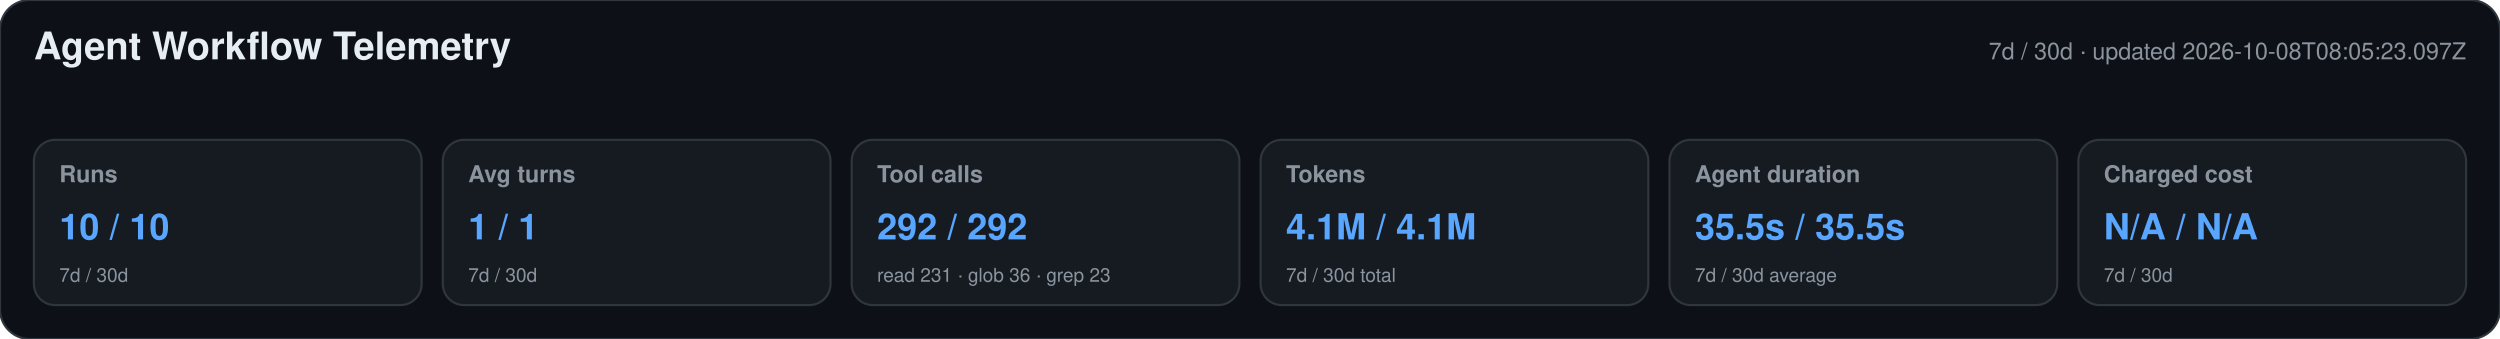
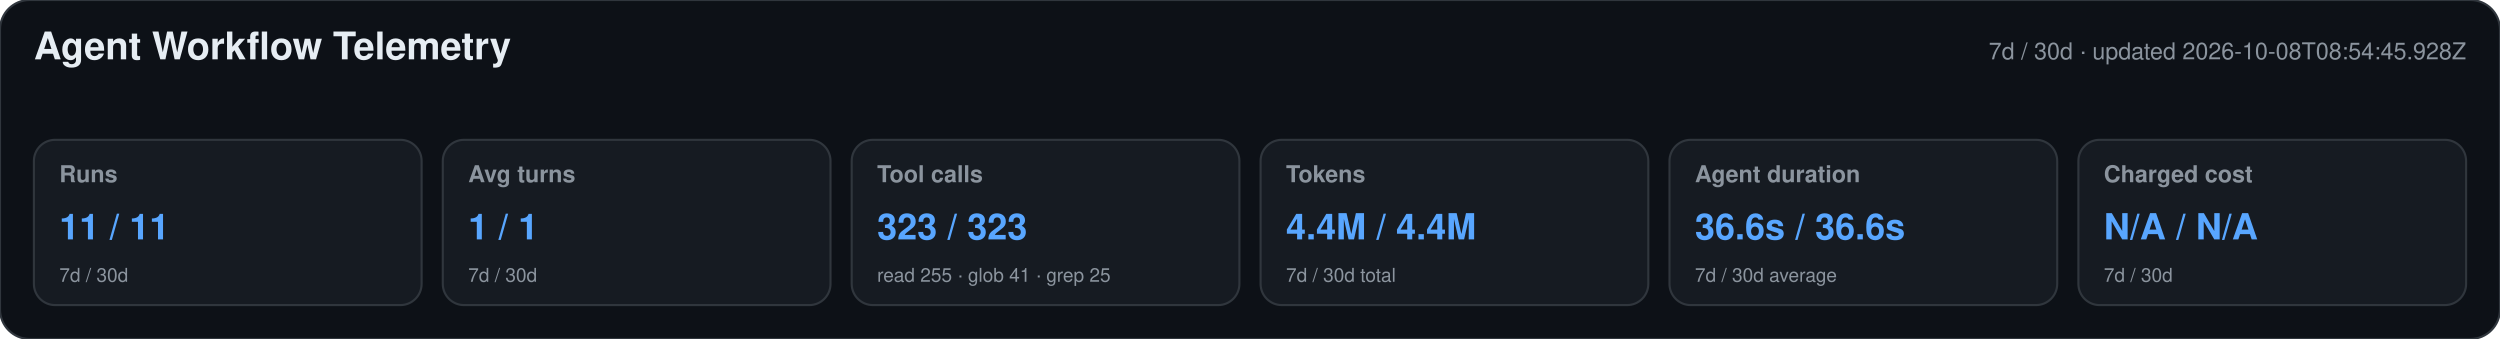
<svg xmlns="http://www.w3.org/2000/svg" width="1180" height="160" viewBox="0 0 1180 160" role="img" aria-labelledby="title desc">
  <style>text{font-family:-apple-system,BlinkMacSystemFont,"Segoe UI",Helvetica,Arial,sans-serif}.heading{font-size:18px;font-weight:650;fill:#e6edf3}.meta,.label,.secondary{fill:#8b949e}.meta,.label{font-size:11px}.label{font-weight:600}.primary{font-size:17px;font-weight:700;fill:#58a6ff}.secondary{font-size:9px}</style>
  <rect width="1180" height="160" rx="14" fill="#0d1117" stroke="#30363d" />
  <text x="16" y="28" class="heading">Agent Workflow Telemetry</text>
-   <text x="1164" y="28" text-anchor="end" class="meta">7d / 30d · updated 2026-10-08T08:05:23.097Z</text>
+   <text x="1164" y="28" text-anchor="end" class="meta">7d / 30d · updated 2026-10-08T08:54:45.928Z</text>
  <g>
    <rect x="16" y="66" width="183" height="78" rx="10" fill="#161b22" stroke="#30363d" />
    <text x="28" y="86" class="label">Runs</text>
-     <text x="28" y="113" class="primary">10 / 10</text>
+     <text x="28" y="113" class="primary">11 / 11</text>
    <text x="28" y="133" class="secondary">7d / 30d</text>
  </g>
  <g>
    <rect x="209" y="66" width="183" height="78" rx="10" fill="#161b22" stroke="#30363d" />
    <text x="221" y="86" class="label">Avg turns</text>
    <text x="221" y="113" class="primary">1 / 1</text>
    <text x="221" y="133" class="secondary">7d / 30d</text>
  </g>
  <g>
    <rect x="402" y="66" width="183" height="78" rx="10" fill="#161b22" stroke="#30363d" />
    <text x="414" y="86" class="label">Tool calls</text>
-     <text x="414" y="113" class="primary">292 / 292</text>
-     <text x="414" y="133" class="secondary">read 231 · glob 36 · grep 23</text>
+     <text x="414" y="113" class="primary">323 / 323</text>
+     <text x="414" y="133" class="secondary">read 255 · glob 41 · grep 25</text>
  </g>
  <g>
    <rect x="595" y="66" width="183" height="78" rx="10" fill="#161b22" stroke="#30363d" />
    <text x="607" y="86" class="label">Tokens</text>
-     <text x="607" y="113" class="primary">4.1M / 4.1M</text>
+     <text x="607" y="113" class="primary">4.4M / 4.4M</text>
    <text x="607" y="133" class="secondary">7d / 30d total</text>
  </g>
  <g>
    <rect x="788" y="66" width="183" height="78" rx="10" fill="#161b22" stroke="#30363d" />
    <text x="800" y="86" class="label">Agent duration</text>
-     <text x="800" y="113" class="primary">35.5s / 35.5s</text>
+     <text x="800" y="113" class="primary">36.6s / 36.6s</text>
    <text x="800" y="133" class="secondary">7d / 30d average</text>
  </g>
  <g>
    <rect x="981" y="66" width="183" height="78" rx="10" fill="#161b22" stroke="#30363d" />
    <text x="993" y="86" class="label">Charged cost</text>
    <text x="993" y="113" class="primary">N/A / N/A</text>
    <text x="993" y="133" class="secondary">7d / 30d</text>
  </g>
</svg>
